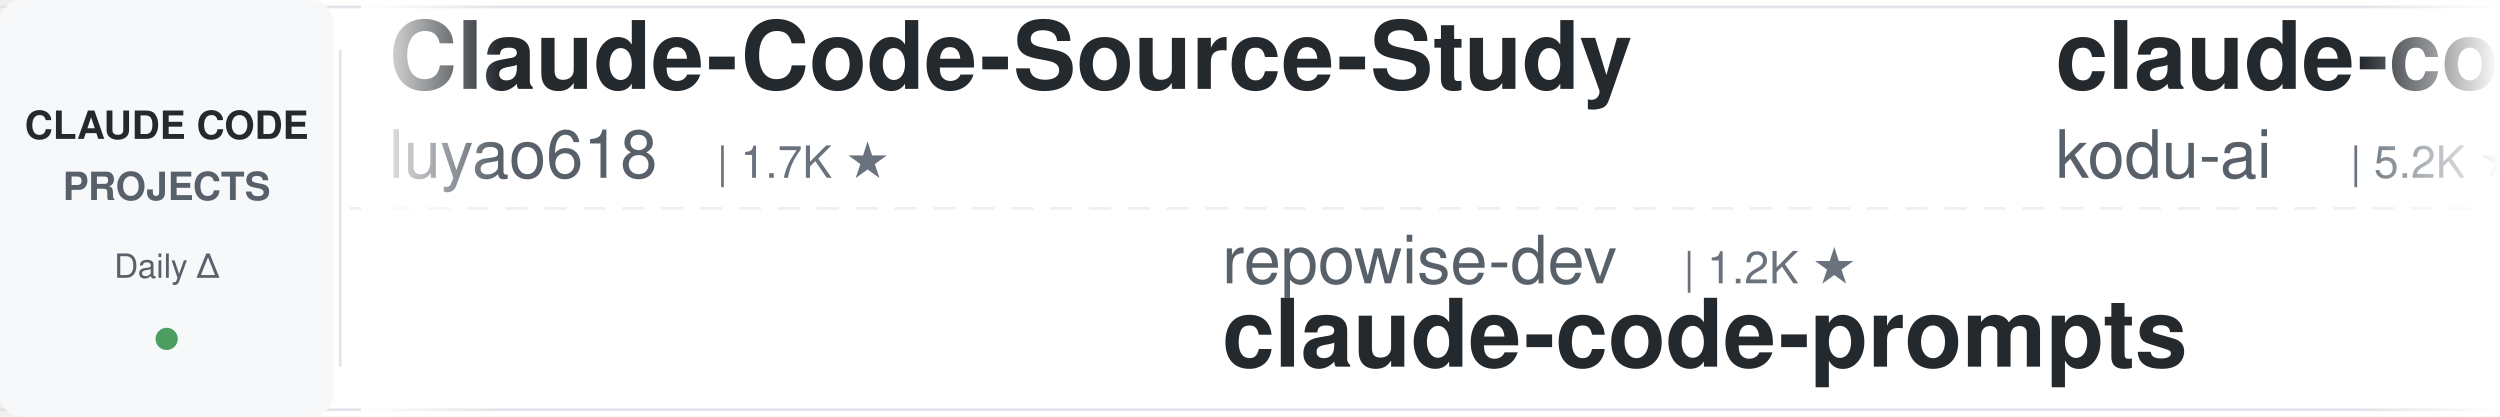
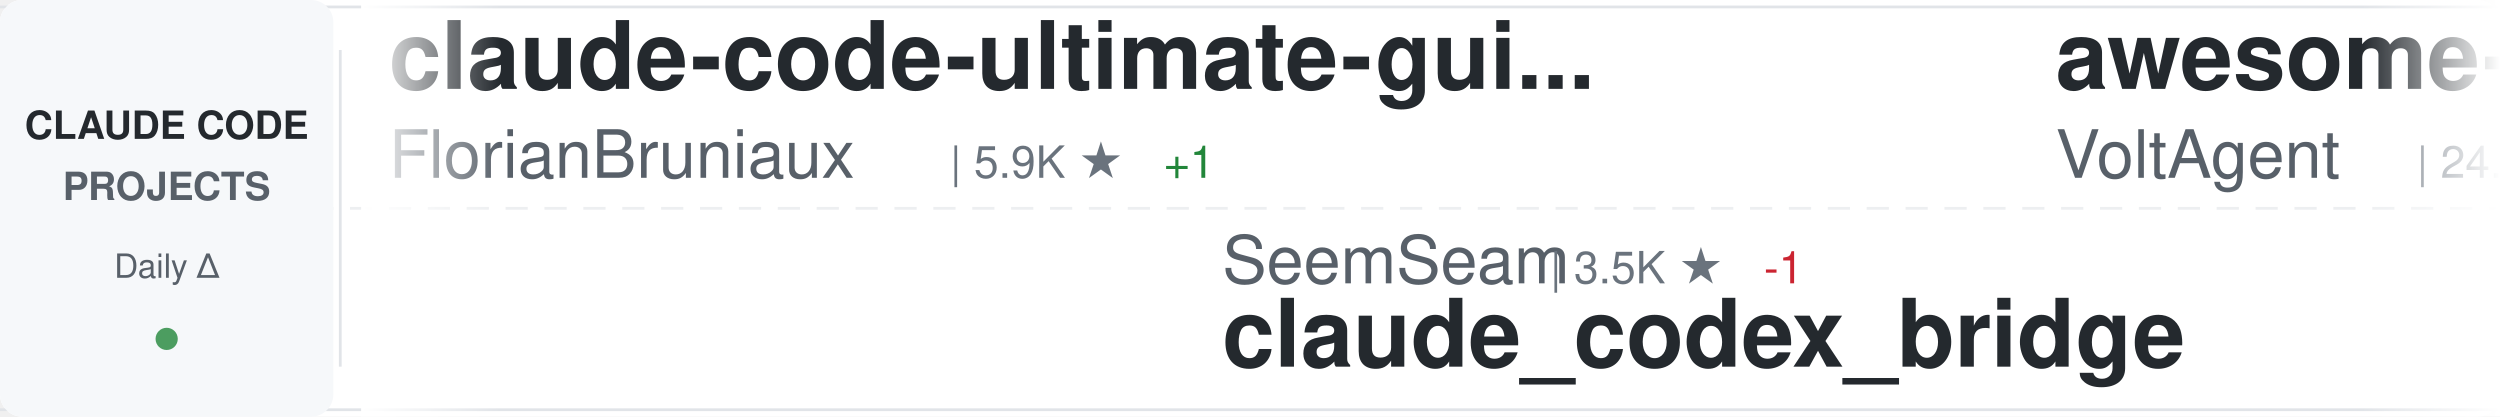
<svg xmlns="http://www.w3.org/2000/svg" width="900" height="150">
  <defs>
    <linearGradient id="awesomeLeftFade" x1="0%" y1="0%" x2="100%" y2="0%">
      <stop offset="0%" style="stop-color:#ffffff;stop-opacity:1" />
      <stop offset="100%" style="stop-color:#ffffff;stop-opacity:0" />
    </linearGradient>
    <linearGradient id="awesomeRightFade" x1="0%" y1="0%" x2="100%" y2="0%">
      <stop offset="0%" style="stop-color:#ffffff;stop-opacity:0" />
      <stop offset="100%" style="stop-color:#ffffff;stop-opacity:1" />
    </linearGradient>
  </defs>
  <rect width="900" height="150" fill="#ffffff" rx="8" />
  <rect x="0" y="2" width="900" height="1" fill="#e1e4e8" />
  <rect x="0" y="147" width="900" height="1" fill="#e1e4e8" />
  <line x1="0" y1="75" x2="900" y2="75" stroke="#e1e4e8" stroke-width="1" stroke-dasharray="8 6" opacity="0.6" />
  <rect x="0" y="0" width="120" height="150" fill="#f6f8fa" rx="8" />
  <text x="60" y="50" font-family="-apple-system, BlinkMacSystemFont, 'Segoe UI', Helvetica, Arial, sans-serif" font-size="14" font-weight="600" fill="#24292e" text-anchor="middle">CLAUDE CODE</text>
  <text x="60" y="72" font-family="-apple-system, BlinkMacSystemFont, 'Segoe UI', Helvetica, Arial, sans-serif" font-size="14" font-weight="600" fill="#586069" text-anchor="middle">PROJECTS</text>
  <text x="60" y="100" font-family="-apple-system, BlinkMacSystemFont, 'Segoe UI', Helvetica, Arial, sans-serif" font-size="12" font-weight="500" fill="#586069" text-anchor="middle">Daily Δ</text>
  <circle cx="60" cy="122" r="4" fill="#22863a" opacity="0.8" />
  <rect x="122" y="18" width="1" height="114" fill="#e1e4e8" />
  <clipPath id="awesomeTickerClip">
    <rect x="130" y="0" width="770" height="150" />
  </clipPath>
  <g clip-path="url(#awesomeTickerClip)">
    <g id="awesomeTickerItems">
      <animateTransform attributeName="transform" attributeType="XML" type="translate" from="0 0" to="-3000 0" dur="54s" repeatCount="indefinite" />
      <g transform="translate(0, 0)">
-         <text x="140" y="32" font-family="-apple-system, BlinkMacSystemFont, 'Segoe UI', Helvetica, Arial, sans-serif" font-size="34" font-weight="600" fill="#24292e">Claude-Code-Source-Study</text>
-         <text x="140" y="64" font-family="-apple-system, BlinkMacSystemFont, 'Segoe UI', Helvetica, Arial, sans-serif" font-size="24" font-weight="400" fill="#586069">luyao618</text>
-         <text x="258" y="64" font-family="-apple-system, BlinkMacSystemFont, 'Segoe UI', Helvetica, Arial, sans-serif" font-size="16" font-weight="500" fill="#6a737d">| 1.7K ★</text>
+         <text x="140" y="32" font-family="-apple-system, BlinkMacSystemFont, 'Segoe UI', Helvetica, Arial, sans-serif" font-size="34" font-weight="600" fill="#24292e">claude-code-ultimate-gui...</text>
+         <text x="140" y="64" font-family="-apple-system, BlinkMacSystemFont, 'Segoe UI', Helvetica, Arial, sans-serif" font-size="24" font-weight="400" fill="#586069">FlorianBruniaux</text>
+         <text x="342" y="64" font-family="-apple-system, BlinkMacSystemFont, 'Segoe UI', Helvetica, Arial, sans-serif" font-size="16" font-weight="500" fill="#6a737d">| 5.9K ★</text>
+         <text x="419" y="64" font-family="-apple-system, BlinkMacSystemFont, 'Segoe UI', Helvetica, Arial, sans-serif" font-size="16" font-weight="500" fill="#22863a"> +1</text>
      </g>
      <g transform="translate(300, 0)">
-         <text x="140" y="102" font-family="-apple-system, BlinkMacSystemFont, 'Segoe UI', Helvetica, Arial, sans-serif" font-size="24" font-weight="400" fill="#586069">repowise-dev</text>
-         <text x="306" y="102" font-family="-apple-system, BlinkMacSystemFont, 'Segoe UI', Helvetica, Arial, sans-serif" font-size="16" font-weight="500" fill="#6a737d">| 1.2K ★</text>
-         <text x="140" y="132" font-family="-apple-system, BlinkMacSystemFont, 'Segoe UI', Helvetica, Arial, sans-serif" font-size="34" font-weight="600" fill="#24292e">claude-code-prompts</text>
+         <text x="140" y="102" font-family="-apple-system, BlinkMacSystemFont, 'Segoe UI', Helvetica, Arial, sans-serif" font-size="24" font-weight="400" fill="#586069">SeemSeam</text>
+         <text x="258" y="102" font-family="-apple-system, BlinkMacSystemFont, 'Segoe UI', Helvetica, Arial, sans-serif" font-size="16" font-weight="500" fill="#6a737d">| 3.5K ★</text>
+         <text x="335" y="102" font-family="-apple-system, BlinkMacSystemFont, 'Segoe UI', Helvetica, Arial, sans-serif" font-size="16" font-weight="500" fill="#cb2431"> -1</text>
+         <text x="140" y="132" font-family="-apple-system, BlinkMacSystemFont, 'Segoe UI', Helvetica, Arial, sans-serif" font-size="34" font-weight="600" fill="#24292e">claude_codex_bridge</text>
      </g>
      <g transform="translate(600, 0)">
-         <text x="140" y="32" font-family="-apple-system, BlinkMacSystemFont, 'Segoe UI', Helvetica, Arial, sans-serif" font-size="34" font-weight="600" fill="#24292e">claude-coder</text>
-         <text x="140" y="64" font-family="-apple-system, BlinkMacSystemFont, 'Segoe UI', Helvetica, Arial, sans-serif" font-size="24" font-weight="400" fill="#586069">kodu-ai</text>
-         <text x="246" y="64" font-family="-apple-system, BlinkMacSystemFont, 'Segoe UI', Helvetica, Arial, sans-serif" font-size="16" font-weight="500" fill="#6a737d">| 5.2K ★</text>
+         <text x="140" y="32" font-family="-apple-system, BlinkMacSystemFont, 'Segoe UI', Helvetica, Arial, sans-serif" font-size="34" font-weight="600" fill="#24292e">awesome-claude-code-suba...</text>
+         <text x="140" y="64" font-family="-apple-system, BlinkMacSystemFont, 'Segoe UI', Helvetica, Arial, sans-serif" font-size="24" font-weight="400" fill="#586069">VoltAgent</text>
+         <text x="270" y="64" font-family="-apple-system, BlinkMacSystemFont, 'Segoe UI', Helvetica, Arial, sans-serif" font-size="16" font-weight="500" fill="#6a737d">| 24.8K ★</text>
+         <text x="356" y="64" font-family="-apple-system, BlinkMacSystemFont, 'Segoe UI', Helvetica, Arial, sans-serif" font-size="16" font-weight="500" fill="#22863a"> +3</text>
      </g>
      <g transform="translate(900, 0)">
-         <text x="140" y="102" font-family="-apple-system, BlinkMacSystemFont, 'Segoe UI', Helvetica, Arial, sans-serif" font-size="24" font-weight="400" fill="#586069">Cranot</text>
-         <text x="234" y="102" font-family="-apple-system, BlinkMacSystemFont, 'Segoe UI', Helvetica, Arial, sans-serif" font-size="16" font-weight="500" fill="#6a737d">| 2.9K ★</text>
-         <text x="140" y="132" font-family="-apple-system, BlinkMacSystemFont, 'Segoe UI', Helvetica, Arial, sans-serif" font-size="34" font-weight="600" fill="#24292e">claude-code-guide</text>
+         <text x="140" y="102" font-family="-apple-system, BlinkMacSystemFont, 'Segoe UI', Helvetica, Arial, sans-serif" font-size="24" font-weight="400" fill="#586069">darcyegb</text>
+         <text x="258" y="102" font-family="-apple-system, BlinkMacSystemFont, 'Segoe UI', Helvetica, Arial, sans-serif" font-size="16" font-weight="500" fill="#6a737d">| 759 ★</text>
+         <text x="140" y="132" font-family="-apple-system, BlinkMacSystemFont, 'Segoe UI', Helvetica, Arial, sans-serif" font-size="34" font-weight="600" fill="#24292e">ClaudeCodeAgents</text>
      </g>
      <g transform="translate(1200, 0)">
-         <text x="140" y="32" font-family="-apple-system, BlinkMacSystemFont, 'Segoe UI', Helvetica, Arial, sans-serif" font-size="34" font-weight="600" fill="#24292e">claude-code-proxy</text>
-         <text x="140" y="64" font-family="-apple-system, BlinkMacSystemFont, 'Segoe UI', Helvetica, Arial, sans-serif" font-size="24" font-weight="400" fill="#586069">fuergaosi233</text>
-         <text x="306" y="64" font-family="-apple-system, BlinkMacSystemFont, 'Segoe UI', Helvetica, Arial, sans-serif" font-size="16" font-weight="500" fill="#6a737d">| 2.8K ★</text>
+         <text x="140" y="32" font-family="-apple-system, BlinkMacSystemFont, 'Segoe UI', Helvetica, Arial, sans-serif" font-size="34" font-weight="600" fill="#24292e">edmunds-claude-code</text>
+         <text x="140" y="64" font-family="-apple-system, BlinkMacSystemFont, 'Segoe UI', Helvetica, Arial, sans-serif" font-size="24" font-weight="400" fill="#586069">edmund-io</text>
+         <text x="270" y="64" font-family="-apple-system, BlinkMacSystemFont, 'Segoe UI', Helvetica, Arial, sans-serif" font-size="16" font-weight="500" fill="#6a737d">| 1.5K ★</text>
      </g>
      <g transform="translate(1500, 0)">
-         <text x="140" y="102" font-family="-apple-system, BlinkMacSystemFont, 'Segoe UI', Helvetica, Arial, sans-serif" font-size="24" font-weight="400" fill="#586069">ykdojo</text>
-         <text x="234" y="102" font-family="-apple-system, BlinkMacSystemFont, 'Segoe UI', Helvetica, Arial, sans-serif" font-size="16" font-weight="500" fill="#6a737d">| 10.0K ★</text>
-         <text x="140" y="132" font-family="-apple-system, BlinkMacSystemFont, 'Segoe UI', Helvetica, Arial, sans-serif" font-size="34" font-weight="600" fill="#24292e">claude-code-tips</text>
+         <text x="140" y="102" font-family="-apple-system, BlinkMacSystemFont, 'Segoe UI', Helvetica, Arial, sans-serif" font-size="24" font-weight="400" fill="#586069">hangsman</text>
+         <text x="258" y="102" font-family="-apple-system, BlinkMacSystemFont, 'Segoe UI', Helvetica, Arial, sans-serif" font-size="16" font-weight="500" fill="#6a737d">| 792 ★</text>
+         <text x="140" y="132" font-family="-apple-system, BlinkMacSystemFont, 'Segoe UI', Helvetica, Arial, sans-serif" font-size="34" font-weight="600" fill="#24292e">claude-code-source</text>
      </g>
      <g transform="translate(1800, 0)">
-         <text x="140" y="32" font-family="-apple-system, BlinkMacSystemFont, 'Segoe UI', Helvetica, Arial, sans-serif" font-size="34" font-weight="600" fill="#24292e">everything-claude-code-z...</text>
-         <text x="140" y="64" font-family="-apple-system, BlinkMacSystemFont, 'Segoe UI', Helvetica, Arial, sans-serif" font-size="24" font-weight="400" fill="#586069">xu-xiang</text>
-         <text x="258" y="64" font-family="-apple-system, BlinkMacSystemFont, 'Segoe UI', Helvetica, Arial, sans-serif" font-size="16" font-weight="500" fill="#6a737d">| 1.9K ★</text>
+         <text x="140" y="32" font-family="-apple-system, BlinkMacSystemFont, 'Segoe UI', Helvetica, Arial, sans-serif" font-size="34" font-weight="600" fill="#24292e">claude-code-source-build</text>
+         <text x="140" y="64" font-family="-apple-system, BlinkMacSystemFont, 'Segoe UI', Helvetica, Arial, sans-serif" font-size="24" font-weight="400" fill="#586069">andrew-kramer-inno</text>
+         <text x="378" y="64" font-family="-apple-system, BlinkMacSystemFont, 'Segoe UI', Helvetica, Arial, sans-serif" font-size="16" font-weight="500" fill="#6a737d">| 594 ★</text>
      </g>
      <g transform="translate(2100, 0)">
-         <text x="140" y="102" font-family="-apple-system, BlinkMacSystemFont, 'Segoe UI', Helvetica, Arial, sans-serif" font-size="24" font-weight="400" fill="#586069">liuup</text>
-         <text x="222" y="102" font-family="-apple-system, BlinkMacSystemFont, 'Segoe UI', Helvetica, Arial, sans-serif" font-size="16" font-weight="500" fill="#6a737d">| 3.9K ★</text>
-         <text x="140" y="132" font-family="-apple-system, BlinkMacSystemFont, 'Segoe UI', Helvetica, Arial, sans-serif" font-size="34" font-weight="600" fill="#24292e">claude-code-analysis</text>
+         <text x="140" y="102" font-family="-apple-system, BlinkMacSystemFont, 'Segoe UI', Helvetica, Arial, sans-serif" font-size="24" font-weight="400" fill="#586069">nicedreamzapp</text>
+         <text x="318" y="102" font-family="-apple-system, BlinkMacSystemFont, 'Segoe UI', Helvetica, Arial, sans-serif" font-size="16" font-weight="500" fill="#6a737d">| 3.2K ★</text>
+         <text x="140" y="132" font-family="-apple-system, BlinkMacSystemFont, 'Segoe UI', Helvetica, Arial, sans-serif" font-size="34" font-weight="600" fill="#24292e">claude-code-local</text>
      </g>
      <g transform="translate(2400, 0)">
-         <text x="140" y="32" font-family="-apple-system, BlinkMacSystemFont, 'Segoe UI', Helvetica, Arial, sans-serif" font-size="34" font-weight="600" fill="#24292e">claude-code-best-practic...</text>
-         <text x="140" y="64" font-family="-apple-system, BlinkMacSystemFont, 'Segoe UI', Helvetica, Arial, sans-serif" font-size="24" font-weight="400" fill="#586069">shanraisshan</text>
-         <text x="306" y="64" font-family="-apple-system, BlinkMacSystemFont, 'Segoe UI', Helvetica, Arial, sans-serif" font-size="16" font-weight="500" fill="#6a737d">| 65.4K ★</text>
-         <text x="392" y="64" font-family="-apple-system, BlinkMacSystemFont, 'Segoe UI', Helvetica, Arial, sans-serif" font-size="16" font-weight="500" fill="#22863a"> +2</text>
+         <text x="140" y="32" font-family="-apple-system, BlinkMacSystemFont, 'Segoe UI', Helvetica, Arial, sans-serif" font-size="34" font-weight="600" fill="#24292e">oh-my-claudecode</text>
+         <text x="140" y="64" font-family="-apple-system, BlinkMacSystemFont, 'Segoe UI', Helvetica, Arial, sans-serif" font-size="24" font-weight="400" fill="#586069">Yeachan-Heo</text>
+         <text x="294" y="64" font-family="-apple-system, BlinkMacSystemFont, 'Segoe UI', Helvetica, Arial, sans-serif" font-size="16" font-weight="500" fill="#6a737d">| 38.9K ★</text>
+         <text x="380" y="64" font-family="-apple-system, BlinkMacSystemFont, 'Segoe UI', Helvetica, Arial, sans-serif" font-size="16" font-weight="500" fill="#22863a"> +3</text>
      </g>
      <g transform="translate(2700, 0)">
-         <text x="140" y="102" font-family="-apple-system, BlinkMacSystemFont, 'Segoe UI', Helvetica, Arial, sans-serif" font-size="24" font-weight="400" fill="#586069">AICoderTudou</text>
-         <text x="306" y="102" font-family="-apple-system, BlinkMacSystemFont, 'Segoe UI', Helvetica, Arial, sans-serif" font-size="16" font-weight="500" fill="#6a737d">| 495 ★</text>
-         <text x="140" y="132" font-family="-apple-system, BlinkMacSystemFont, 'Segoe UI', Helvetica, Arial, sans-serif" font-size="34" font-weight="600" fill="#24292e">claude-code-tudou</text>
+         <text x="140" y="102" font-family="-apple-system, BlinkMacSystemFont, 'Segoe UI', Helvetica, Arial, sans-serif" font-size="24" font-weight="400" fill="#586069">Piebald-AI</text>
+         <text x="282" y="102" font-family="-apple-system, BlinkMacSystemFont, 'Segoe UI', Helvetica, Arial, sans-serif" font-size="16" font-weight="500" fill="#6a737d">| 12.5K ★</text>
+         <text x="368" y="102" font-family="-apple-system, BlinkMacSystemFont, 'Segoe UI', Helvetica, Arial, sans-serif" font-size="16" font-weight="500" fill="#22863a"> +3</text>
+         <text x="140" y="132" font-family="-apple-system, BlinkMacSystemFont, 'Segoe UI', Helvetica, Arial, sans-serif" font-size="34" font-weight="600" fill="#24292e">claude-code-system-promp...</text>
      </g>
      <g transform="translate(3000, 0)">
-         <text x="140" y="32" font-family="-apple-system, BlinkMacSystemFont, 'Segoe UI', Helvetica, Arial, sans-serif" font-size="34" font-weight="600" fill="#24292e">Claude-Code-Source-Study</text>
-         <text x="140" y="64" font-family="-apple-system, BlinkMacSystemFont, 'Segoe UI', Helvetica, Arial, sans-serif" font-size="24" font-weight="400" fill="#586069">luyao618</text>
-         <text x="258" y="64" font-family="-apple-system, BlinkMacSystemFont, 'Segoe UI', Helvetica, Arial, sans-serif" font-size="16" font-weight="500" fill="#6a737d">| 1.7K ★</text>
+         <text x="140" y="32" font-family="-apple-system, BlinkMacSystemFont, 'Segoe UI', Helvetica, Arial, sans-serif" font-size="34" font-weight="600" fill="#24292e">claude-code-ultimate-gui...</text>
+         <text x="140" y="64" font-family="-apple-system, BlinkMacSystemFont, 'Segoe UI', Helvetica, Arial, sans-serif" font-size="24" font-weight="400" fill="#586069">FlorianBruniaux</text>
+         <text x="342" y="64" font-family="-apple-system, BlinkMacSystemFont, 'Segoe UI', Helvetica, Arial, sans-serif" font-size="16" font-weight="500" fill="#6a737d">| 5.9K ★</text>
+         <text x="419" y="64" font-family="-apple-system, BlinkMacSystemFont, 'Segoe UI', Helvetica, Arial, sans-serif" font-size="16" font-weight="500" fill="#22863a"> +1</text>
      </g>
      <g transform="translate(3300, 0)">
-         <text x="140" y="102" font-family="-apple-system, BlinkMacSystemFont, 'Segoe UI', Helvetica, Arial, sans-serif" font-size="24" font-weight="400" fill="#586069">repowise-dev</text>
-         <text x="306" y="102" font-family="-apple-system, BlinkMacSystemFont, 'Segoe UI', Helvetica, Arial, sans-serif" font-size="16" font-weight="500" fill="#6a737d">| 1.2K ★</text>
-         <text x="140" y="132" font-family="-apple-system, BlinkMacSystemFont, 'Segoe UI', Helvetica, Arial, sans-serif" font-size="34" font-weight="600" fill="#24292e">claude-code-prompts</text>
+         <text x="140" y="102" font-family="-apple-system, BlinkMacSystemFont, 'Segoe UI', Helvetica, Arial, sans-serif" font-size="24" font-weight="400" fill="#586069">SeemSeam</text>
+         <text x="258" y="102" font-family="-apple-system, BlinkMacSystemFont, 'Segoe UI', Helvetica, Arial, sans-serif" font-size="16" font-weight="500" fill="#6a737d">| 3.5K ★</text>
+         <text x="335" y="102" font-family="-apple-system, BlinkMacSystemFont, 'Segoe UI', Helvetica, Arial, sans-serif" font-size="16" font-weight="500" fill="#cb2431"> -1</text>
+         <text x="140" y="132" font-family="-apple-system, BlinkMacSystemFont, 'Segoe UI', Helvetica, Arial, sans-serif" font-size="34" font-weight="600" fill="#24292e">claude_codex_bridge</text>
      </g>
      <g transform="translate(3600, 0)">
-         <text x="140" y="32" font-family="-apple-system, BlinkMacSystemFont, 'Segoe UI', Helvetica, Arial, sans-serif" font-size="34" font-weight="600" fill="#24292e">claude-coder</text>
-         <text x="140" y="64" font-family="-apple-system, BlinkMacSystemFont, 'Segoe UI', Helvetica, Arial, sans-serif" font-size="24" font-weight="400" fill="#586069">kodu-ai</text>
-         <text x="246" y="64" font-family="-apple-system, BlinkMacSystemFont, 'Segoe UI', Helvetica, Arial, sans-serif" font-size="16" font-weight="500" fill="#6a737d">| 5.2K ★</text>
+         <text x="140" y="32" font-family="-apple-system, BlinkMacSystemFont, 'Segoe UI', Helvetica, Arial, sans-serif" font-size="34" font-weight="600" fill="#24292e">awesome-claude-code-suba...</text>
+         <text x="140" y="64" font-family="-apple-system, BlinkMacSystemFont, 'Segoe UI', Helvetica, Arial, sans-serif" font-size="24" font-weight="400" fill="#586069">VoltAgent</text>
+         <text x="270" y="64" font-family="-apple-system, BlinkMacSystemFont, 'Segoe UI', Helvetica, Arial, sans-serif" font-size="16" font-weight="500" fill="#6a737d">| 24.8K ★</text>
+         <text x="356" y="64" font-family="-apple-system, BlinkMacSystemFont, 'Segoe UI', Helvetica, Arial, sans-serif" font-size="16" font-weight="500" fill="#22863a"> +3</text>
      </g>
      <g transform="translate(3900, 0)">
-         <text x="140" y="102" font-family="-apple-system, BlinkMacSystemFont, 'Segoe UI', Helvetica, Arial, sans-serif" font-size="24" font-weight="400" fill="#586069">Cranot</text>
-         <text x="234" y="102" font-family="-apple-system, BlinkMacSystemFont, 'Segoe UI', Helvetica, Arial, sans-serif" font-size="16" font-weight="500" fill="#6a737d">| 2.9K ★</text>
-         <text x="140" y="132" font-family="-apple-system, BlinkMacSystemFont, 'Segoe UI', Helvetica, Arial, sans-serif" font-size="34" font-weight="600" fill="#24292e">claude-code-guide</text>
+         <text x="140" y="102" font-family="-apple-system, BlinkMacSystemFont, 'Segoe UI', Helvetica, Arial, sans-serif" font-size="24" font-weight="400" fill="#586069">darcyegb</text>
+         <text x="258" y="102" font-family="-apple-system, BlinkMacSystemFont, 'Segoe UI', Helvetica, Arial, sans-serif" font-size="16" font-weight="500" fill="#6a737d">| 759 ★</text>
+         <text x="140" y="132" font-family="-apple-system, BlinkMacSystemFont, 'Segoe UI', Helvetica, Arial, sans-serif" font-size="34" font-weight="600" fill="#24292e">ClaudeCodeAgents</text>
      </g>
    </g>
  </g>
  <rect x="130" y="0" width="50" height="150" fill="url(#awesomeLeftFade)" />
  <rect x="850" y="0" width="50" height="150" fill="url(#awesomeRightFade)" />
</svg>
